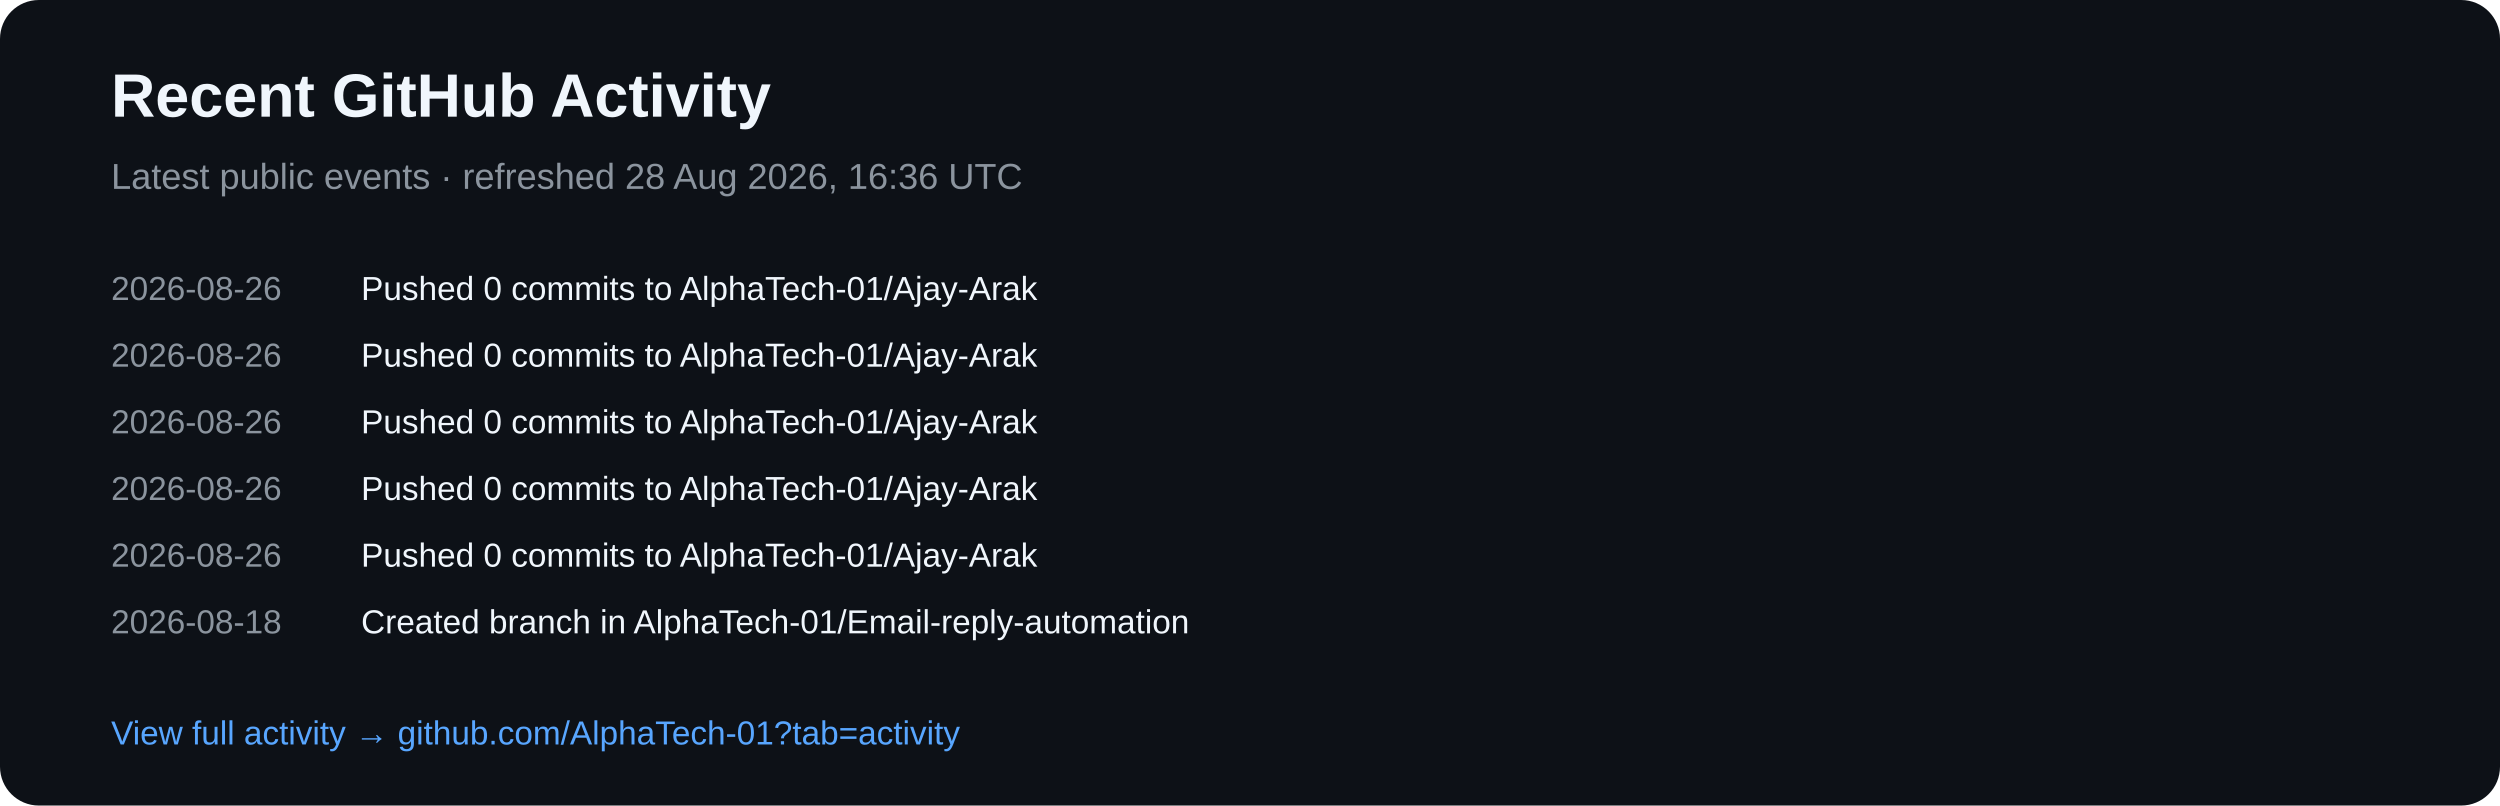
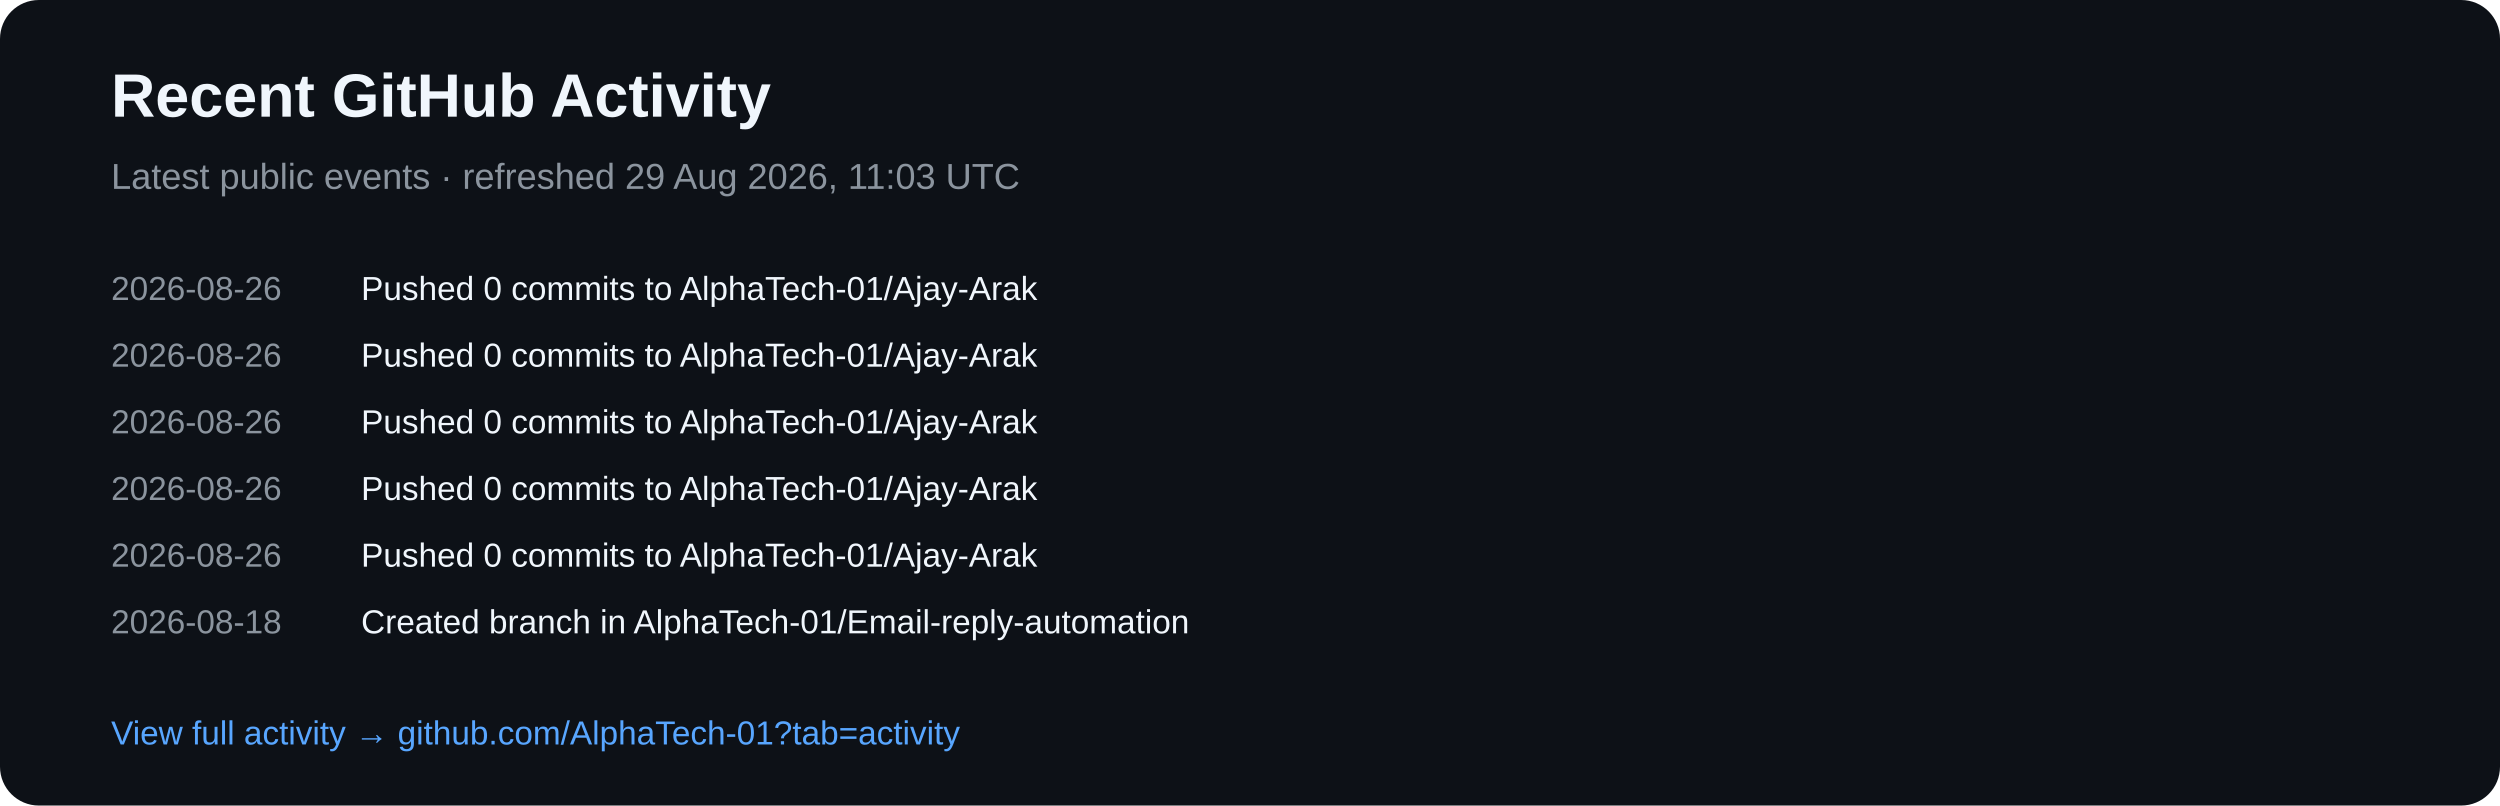
<svg xmlns="http://www.w3.org/2000/svg" width="900" height="290" viewBox="0 0 900 290">
  <rect width="900" height="290" rx="14" fill="#0d1117" />
  <text x="40" y="42" fill="#f0f6fc" font-family="Arial,sans-serif" font-size="22" font-weight="700">Recent GitHub Activity</text>
-   <text x="40" y="68" fill="#8b949e" font-family="Arial,sans-serif" font-size="13">Latest public events · refreshed 28 Aug 2026, 16:36 UTC</text>
+   <text x="40" y="68" fill="#8b949e" font-family="Arial,sans-serif" font-size="13">Latest public events · refreshed 29 Aug 2026, 11:03 UTC</text>
  <text x="40" y="108" fill="#8b949e" font-family="Arial,sans-serif" font-size="12">2026-08-26</text>
  <text x="130" y="108" fill="#f0f6fc" font-family="Arial,sans-serif" font-size="12">Pushed 0 commits to AlphaTech-01/Ajay-Arak</text>
  <text x="40" y="132" fill="#8b949e" font-family="Arial,sans-serif" font-size="12">2026-08-26</text>
  <text x="130" y="132" fill="#f0f6fc" font-family="Arial,sans-serif" font-size="12">Pushed 0 commits to AlphaTech-01/Ajay-Arak</text>
  <text x="40" y="156" fill="#8b949e" font-family="Arial,sans-serif" font-size="12">2026-08-26</text>
  <text x="130" y="156" fill="#f0f6fc" font-family="Arial,sans-serif" font-size="12">Pushed 0 commits to AlphaTech-01/Ajay-Arak</text>
  <text x="40" y="180" fill="#8b949e" font-family="Arial,sans-serif" font-size="12">2026-08-26</text>
  <text x="130" y="180" fill="#f0f6fc" font-family="Arial,sans-serif" font-size="12">Pushed 0 commits to AlphaTech-01/Ajay-Arak</text>
  <text x="40" y="204" fill="#8b949e" font-family="Arial,sans-serif" font-size="12">2026-08-26</text>
  <text x="130" y="204" fill="#f0f6fc" font-family="Arial,sans-serif" font-size="12">Pushed 0 commits to AlphaTech-01/Ajay-Arak</text>
  <text x="40" y="228" fill="#8b949e" font-family="Arial,sans-serif" font-size="12">2026-08-18</text>
  <text x="130" y="228" fill="#f0f6fc" font-family="Arial,sans-serif" font-size="12">Created branch in AlphaTech-01/Email-reply-automation</text>
  <text x="40" y="268" fill="#58a6ff" font-family="Arial,sans-serif" font-size="12">View full activity → github.com/AlphaTech-01?tab=activity</text>
</svg>
